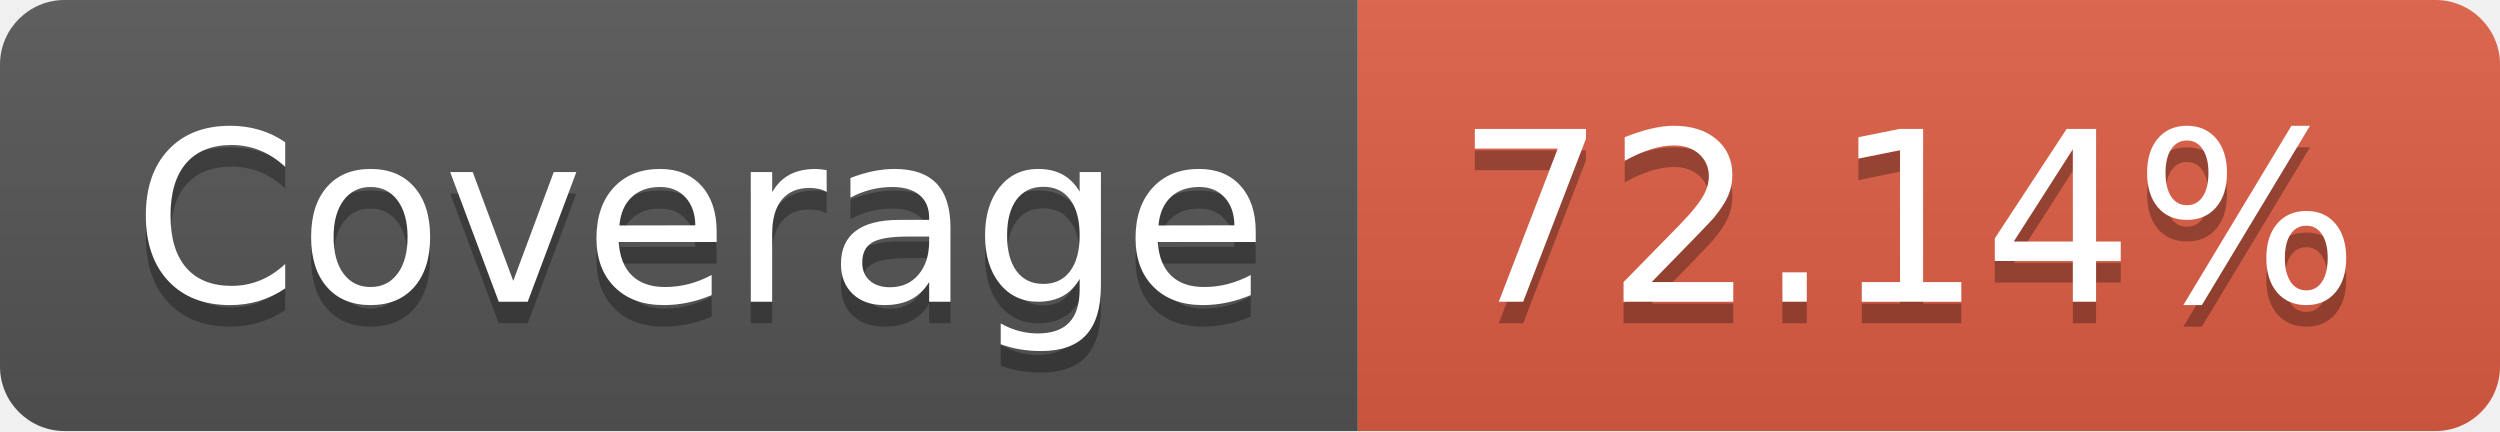
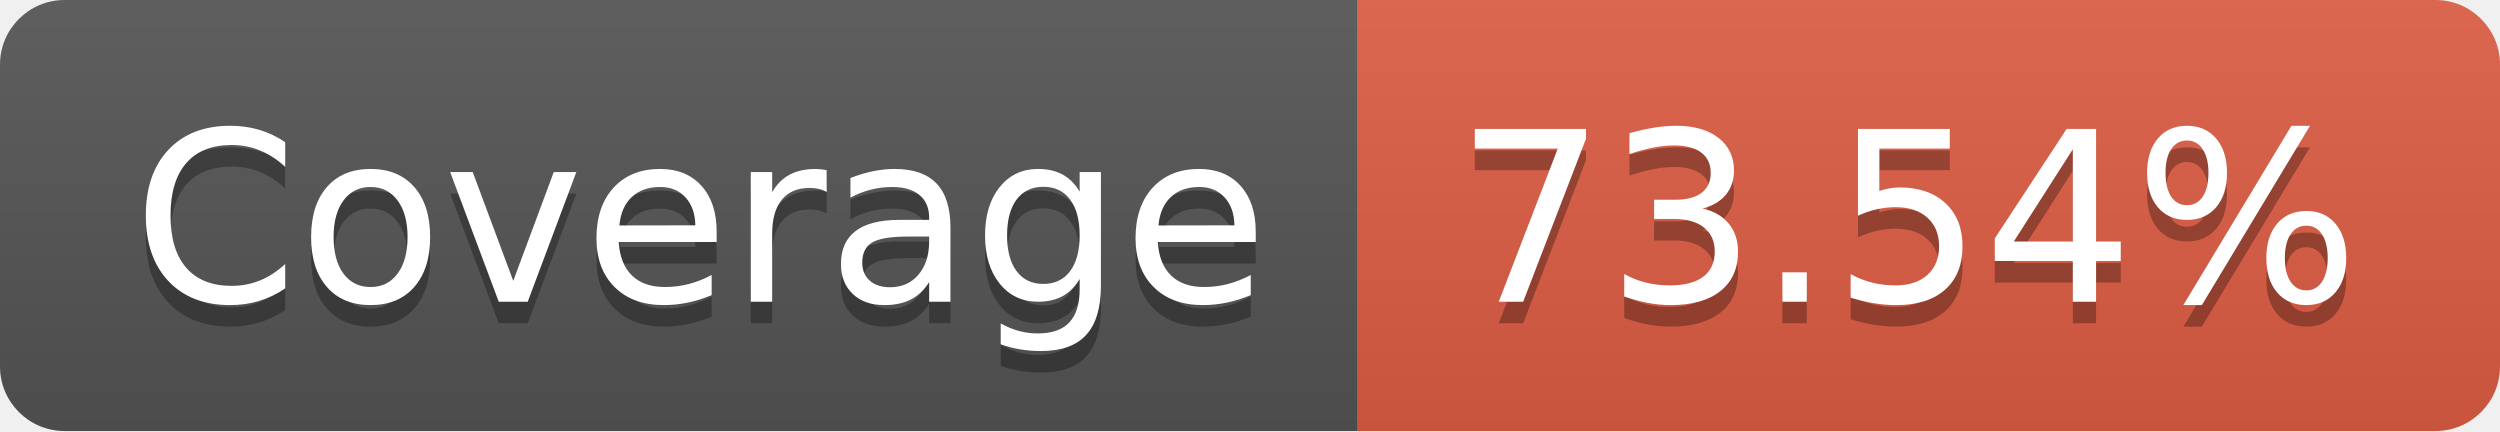
- <svg xmlns="http://www.w3.org/2000/svg" width="116" height="20" role="img" aria-label="Coverage: 72.14%">
+ <svg xmlns="http://www.w3.org/2000/svg" width="116" height="20" role="img" aria-label="Coverage: 73.54%">
  <linearGradient id="s" x2="0" y2="100%">
    <stop offset="0" stop-color="#bbb" stop-opacity=".1" />
    <stop offset="1" stop-opacity=".1" />
  </linearGradient>
  <clipPath id="r">
    <rect width="116" height="20" rx="3" fill="#fff" />
  </clipPath>
  <g clip-path="url(#r)">
    <rect width="63" height="20" fill="#555" />
    <rect x="63" width="53" height="20" fill="#e05d44" />
    <rect width="116" height="20" fill="url(#s)" />
  </g>
  <g fill="#fff" text-anchor="middle" font-family="Verdana,Geneva,DejaVu Sans,sans-serif" text-rendering="geometricPrecision" font-size="110">
    <text aria-hidden="true" x="325" y="150" fill="#010101" fill-opacity=".3" transform="scale(.1)" textLength="530">Coverage</text>
    <text x="325" y="140" transform="scale(.1)" fill="#fff" textLength="530">Coverage</text>
-     <text aria-hidden="true" x="885" y="150" fill="#010101" fill-opacity=".3" transform="scale(.1)" textLength="430">72.14%</text>
-     <text x="885" y="140" transform="scale(.1)" fill="#fff" textLength="430">72.14%</text>
+     <text aria-hidden="true" x="885" y="150" fill="#010101" fill-opacity=".3" transform="scale(.1)" textLength="430">73.54%</text>
+     <text x="885" y="140" transform="scale(.1)" fill="#fff" textLength="430">73.54%</text>
  </g>
</svg>
